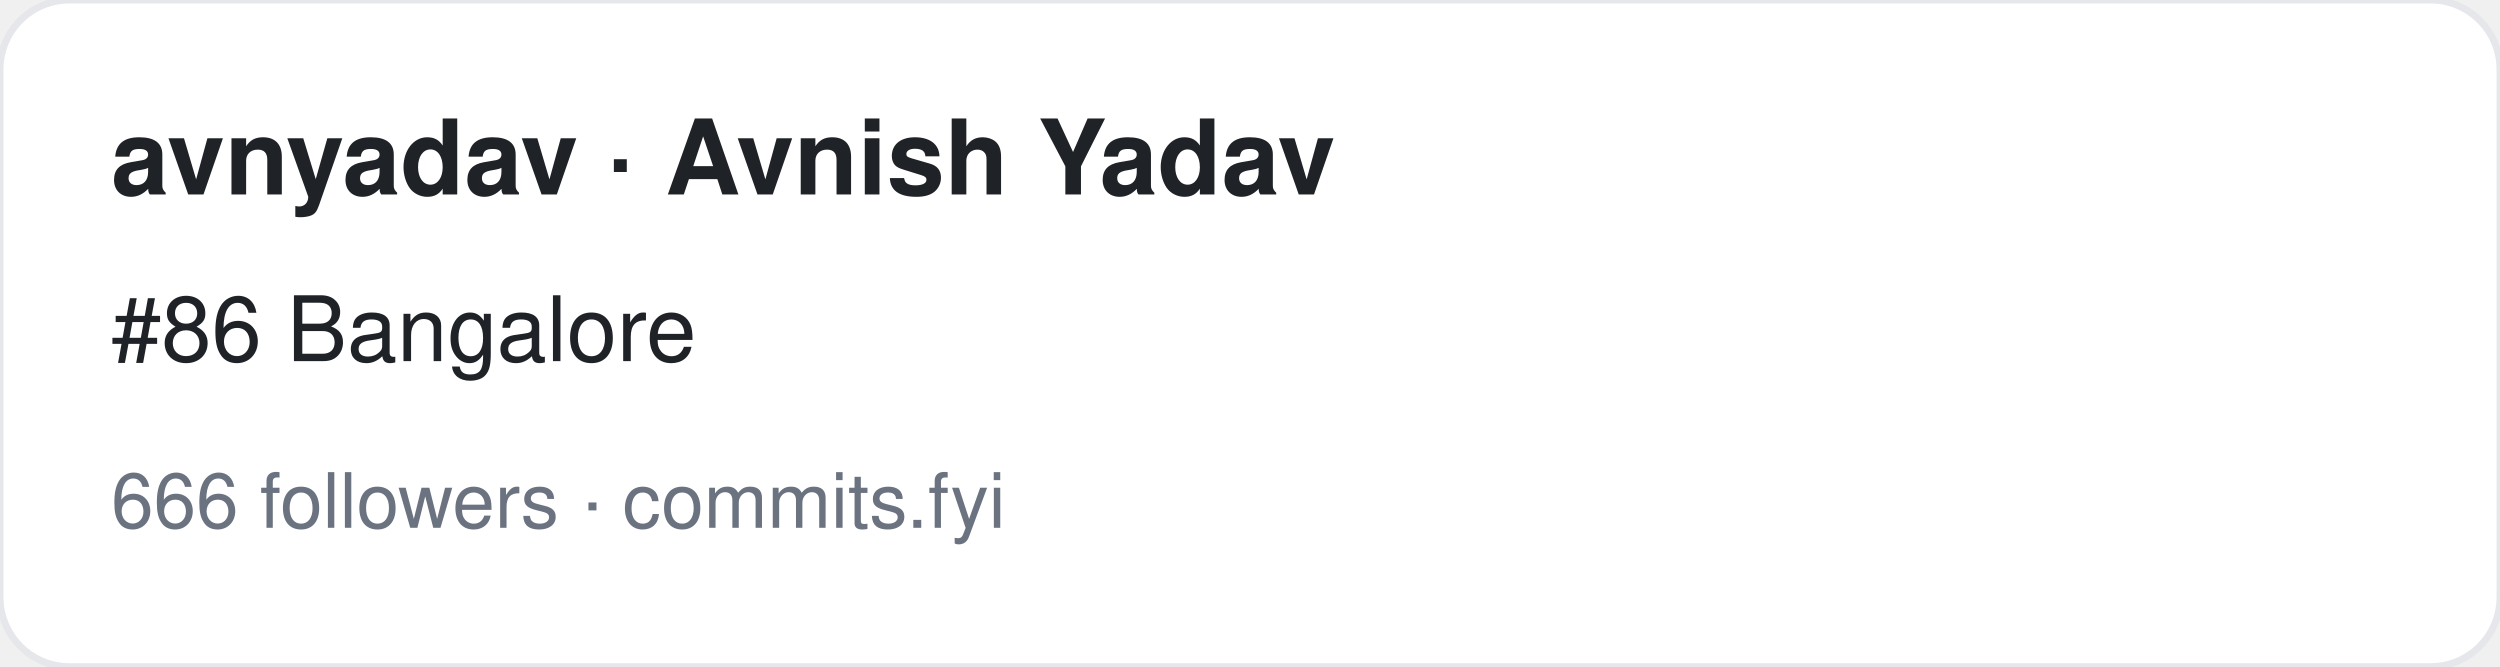
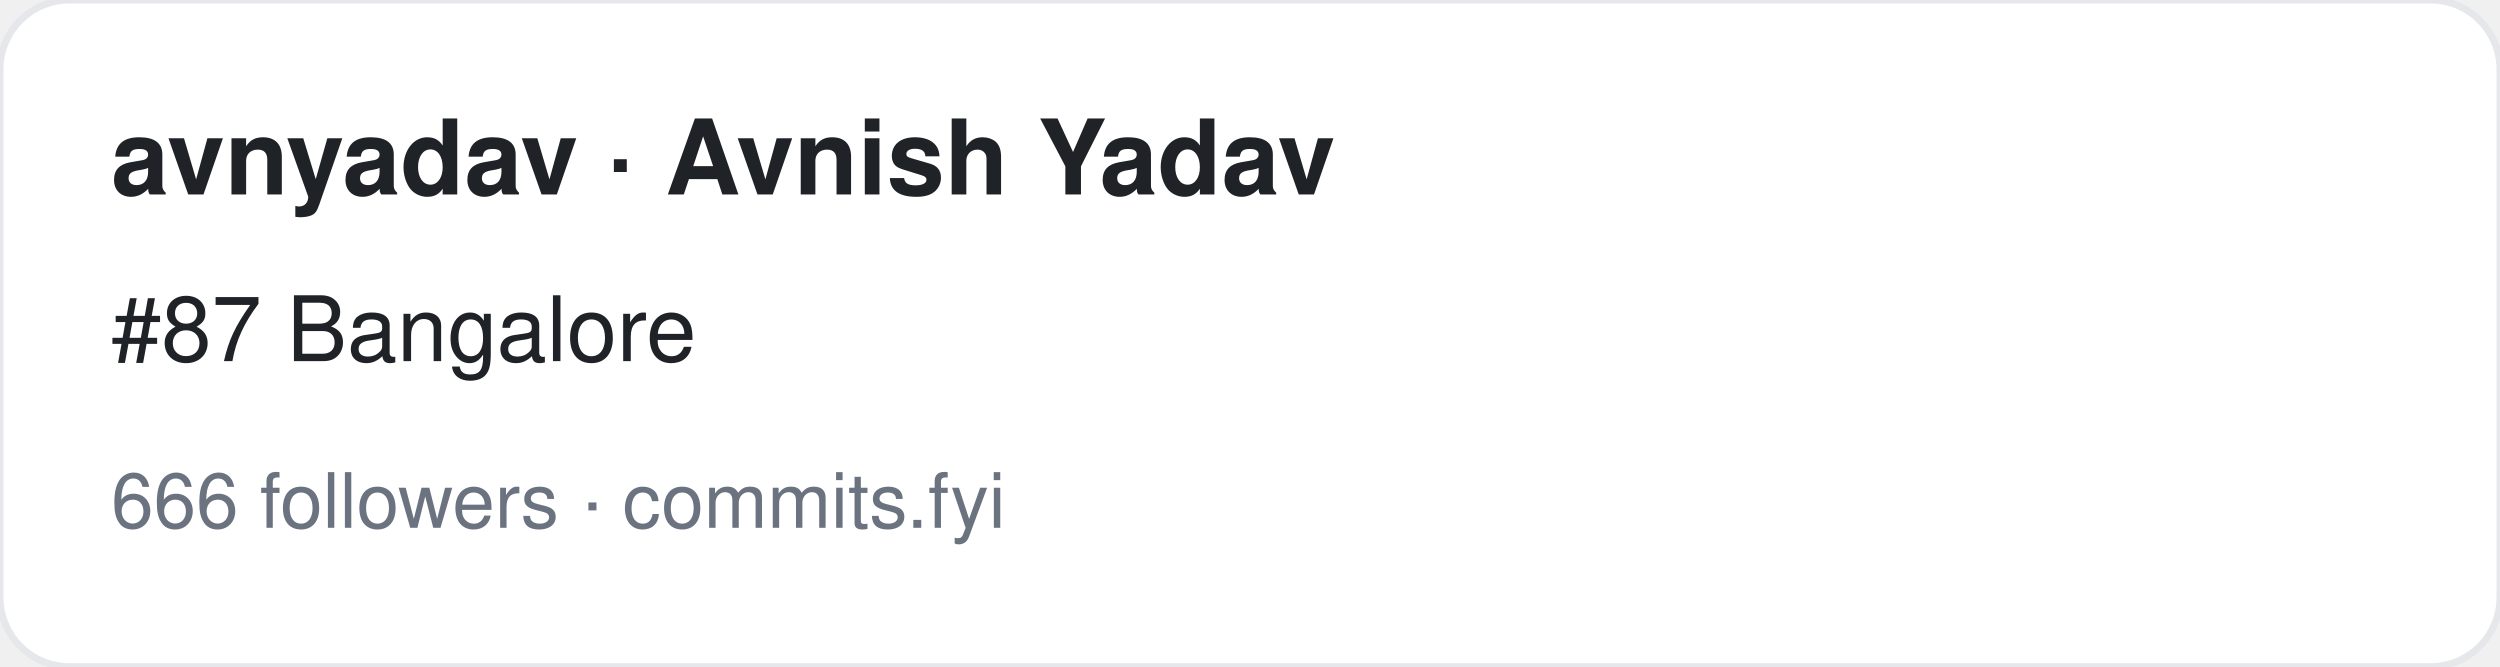
<svg xmlns="http://www.w3.org/2000/svg" width="360" height="96" viewBox="0 0 360 96" font-family="-apple-system,BlinkMacSystemFont,Segoe UI,Helvetica,Arial,sans-serif">
  <rect width="360" height="96" rx="10" fill="#ffffff" stroke="#e5e7eb" />
  <text x="16" y="28" font-size="15" font-weight="700" fill="#1f2328">avnyadav · Avnish Yadav</text>
-   <text x="16" y="52" font-size="13" fill="#1f2328">#86 Bangalore</text>
+   <text x="16" y="52" font-size="13" fill="#1f2328">#87 Bangalore</text>
  <text x="16" y="76" font-size="11" fill="#6b7280">666 followers · commits.fyi</text>
</svg>
